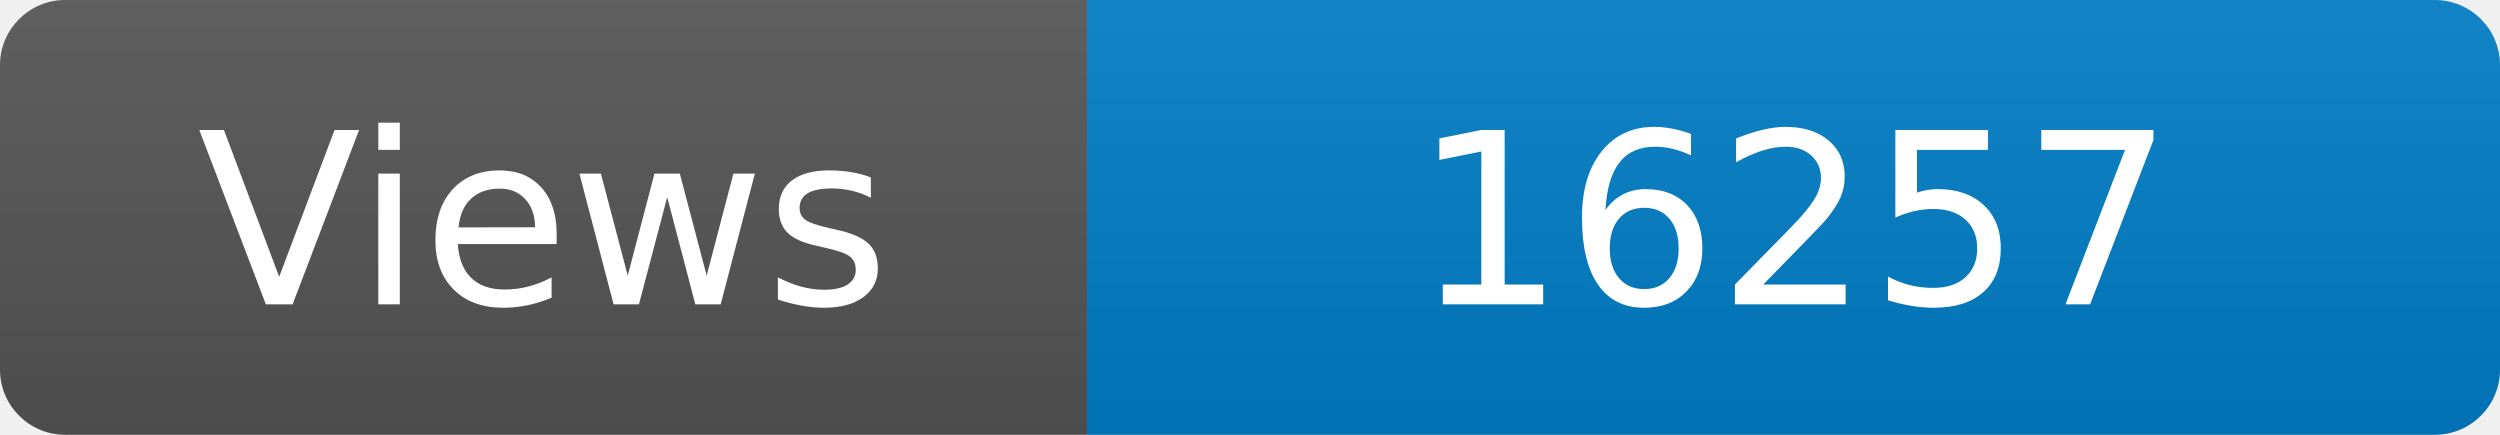
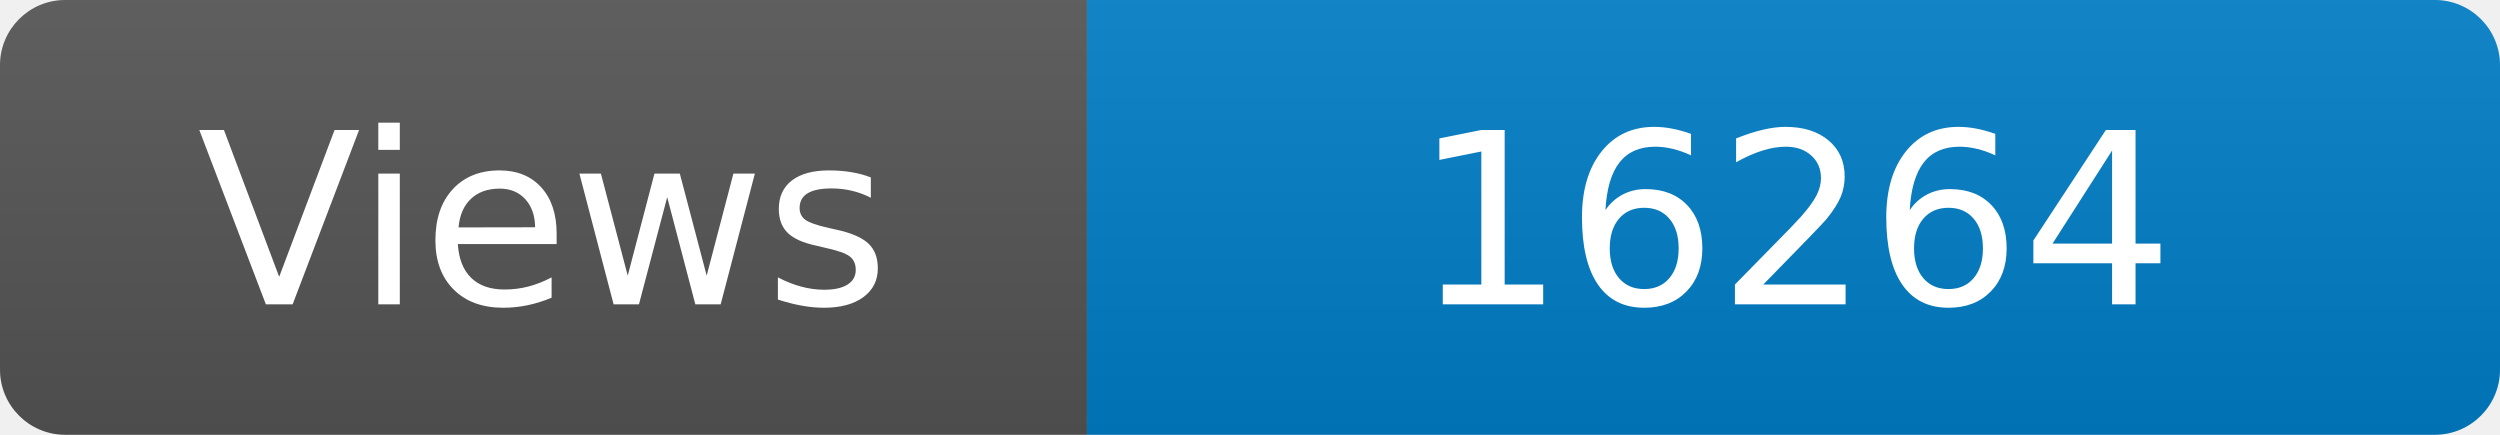
<svg xmlns="http://www.w3.org/2000/svg" width="115" height="20" role="img" aria-label="Maintained?: yes">
  <linearGradient id="s" x2="0" y2="100%">
    <stop offset="0" stop-color="#bbb" stop-opacity=".1" />
    <stop offset="1" stop-opacity=".1" />
  </linearGradient>
  <clipPath id="r">
    <rect width="115" height="20" rx="3" fill="#fff" />
  </clipPath>
  <g clip-path="url(#r)">
    <rect width="50" height="20" fill="#555" />
    <rect x="50" width="160" height="20" fill="#007ec6" />
    <rect width="115" height="20" fill="url(#s)" />
  </g>
  <g fill="#fff" text-anchor="middle" font-family="Verdana,Geneva,DejaVu Sans,sans-serif" font-size="110">
    <text x="250" y="140" transform="scale(.1)" fill="#fff">Views</text>
-     <text x="825" y="140" transform="scale(.1)" fill="#fff">16257</text>
+     <text x="825" y="140" transform="scale(.1)" fill="#fff">16264</text>
  </g>
</svg>
